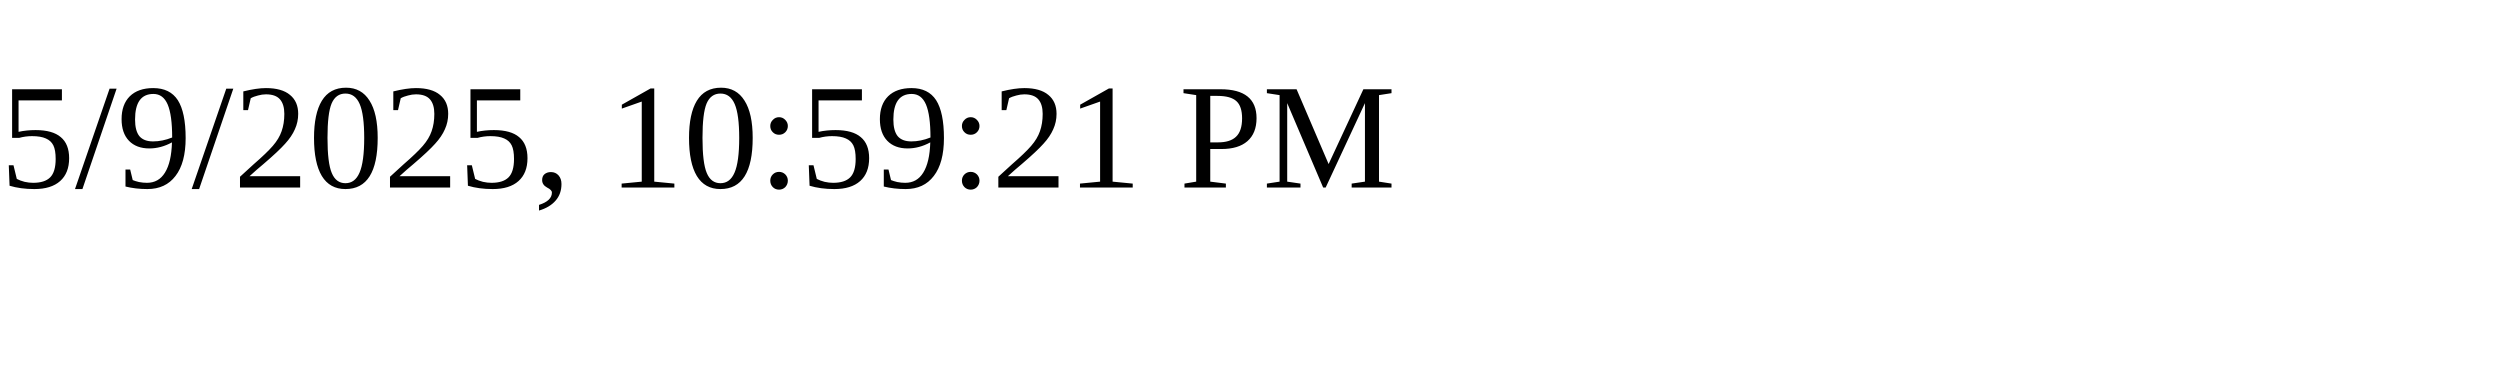
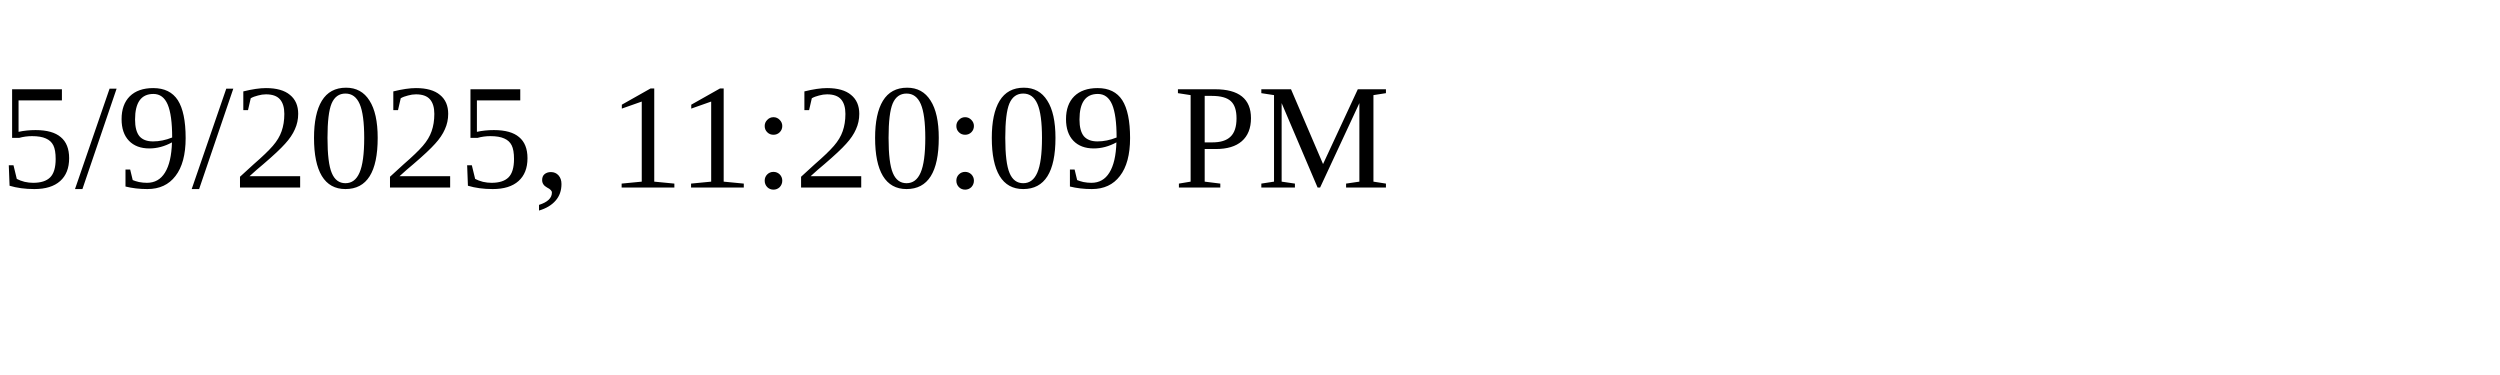
<svg xmlns="http://www.w3.org/2000/svg" height="30" width="200">
-   <text x="0" y="15">5/9/2025, 10:59:21 PM</text>
+   <text x="0" y="15">5/9/2025, 11:20:09 PM</text>
</svg>
